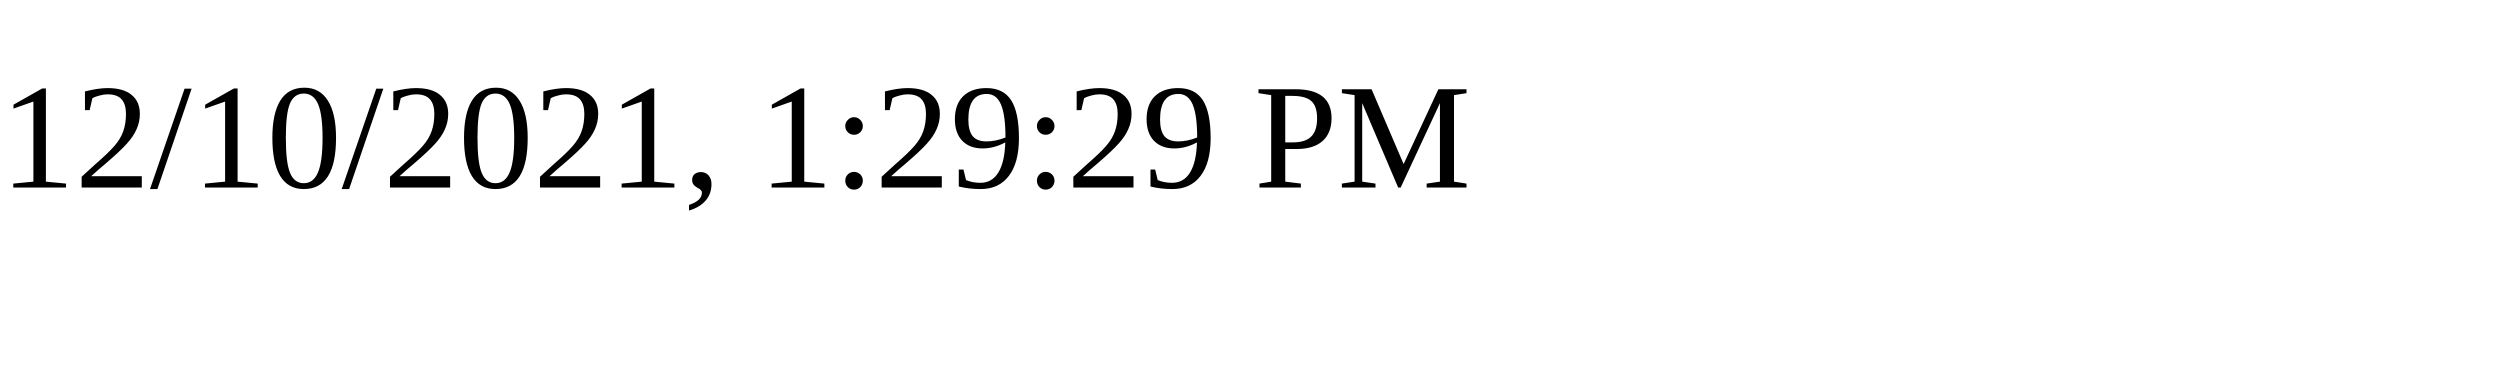
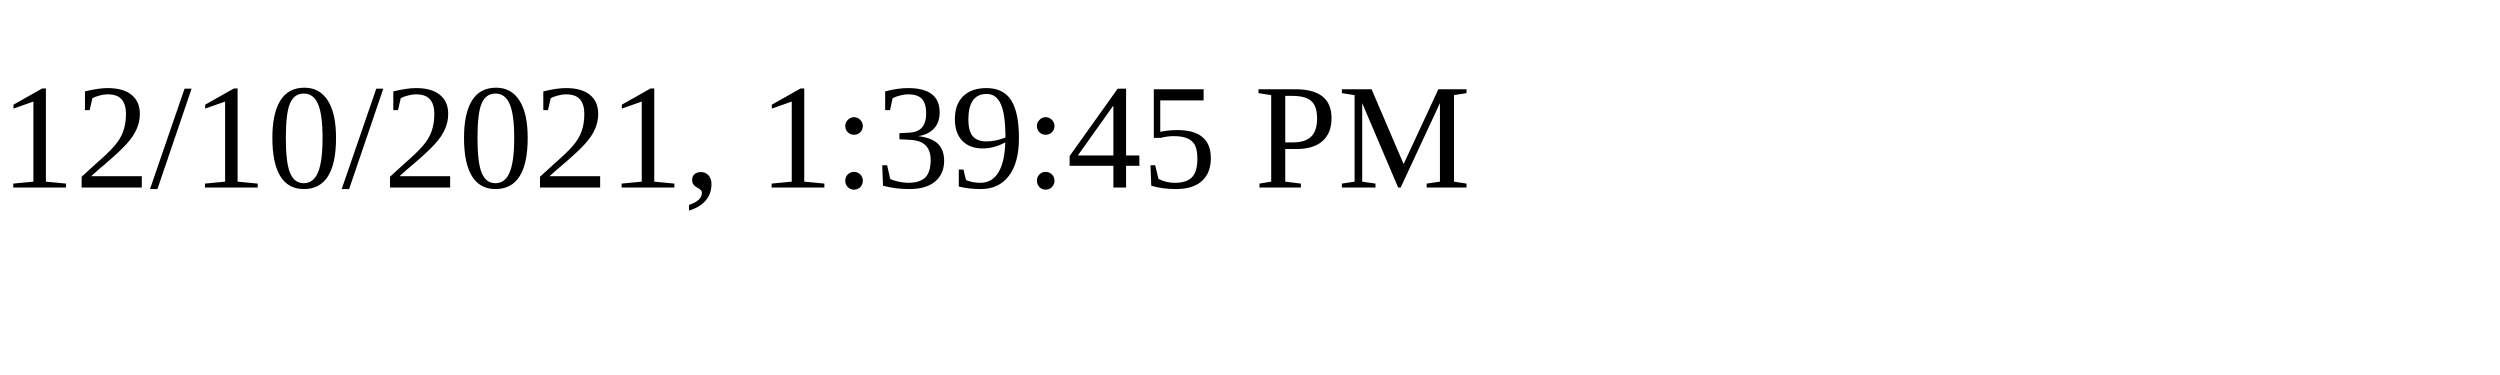
<svg xmlns="http://www.w3.org/2000/svg" height="30" width="200">
-   <text x="0" y="15">12/10/2021, 1:29:29 PM</text>
+   <text x="0" y="15">12/10/2021, 1:39:45 PM</text>
</svg>
